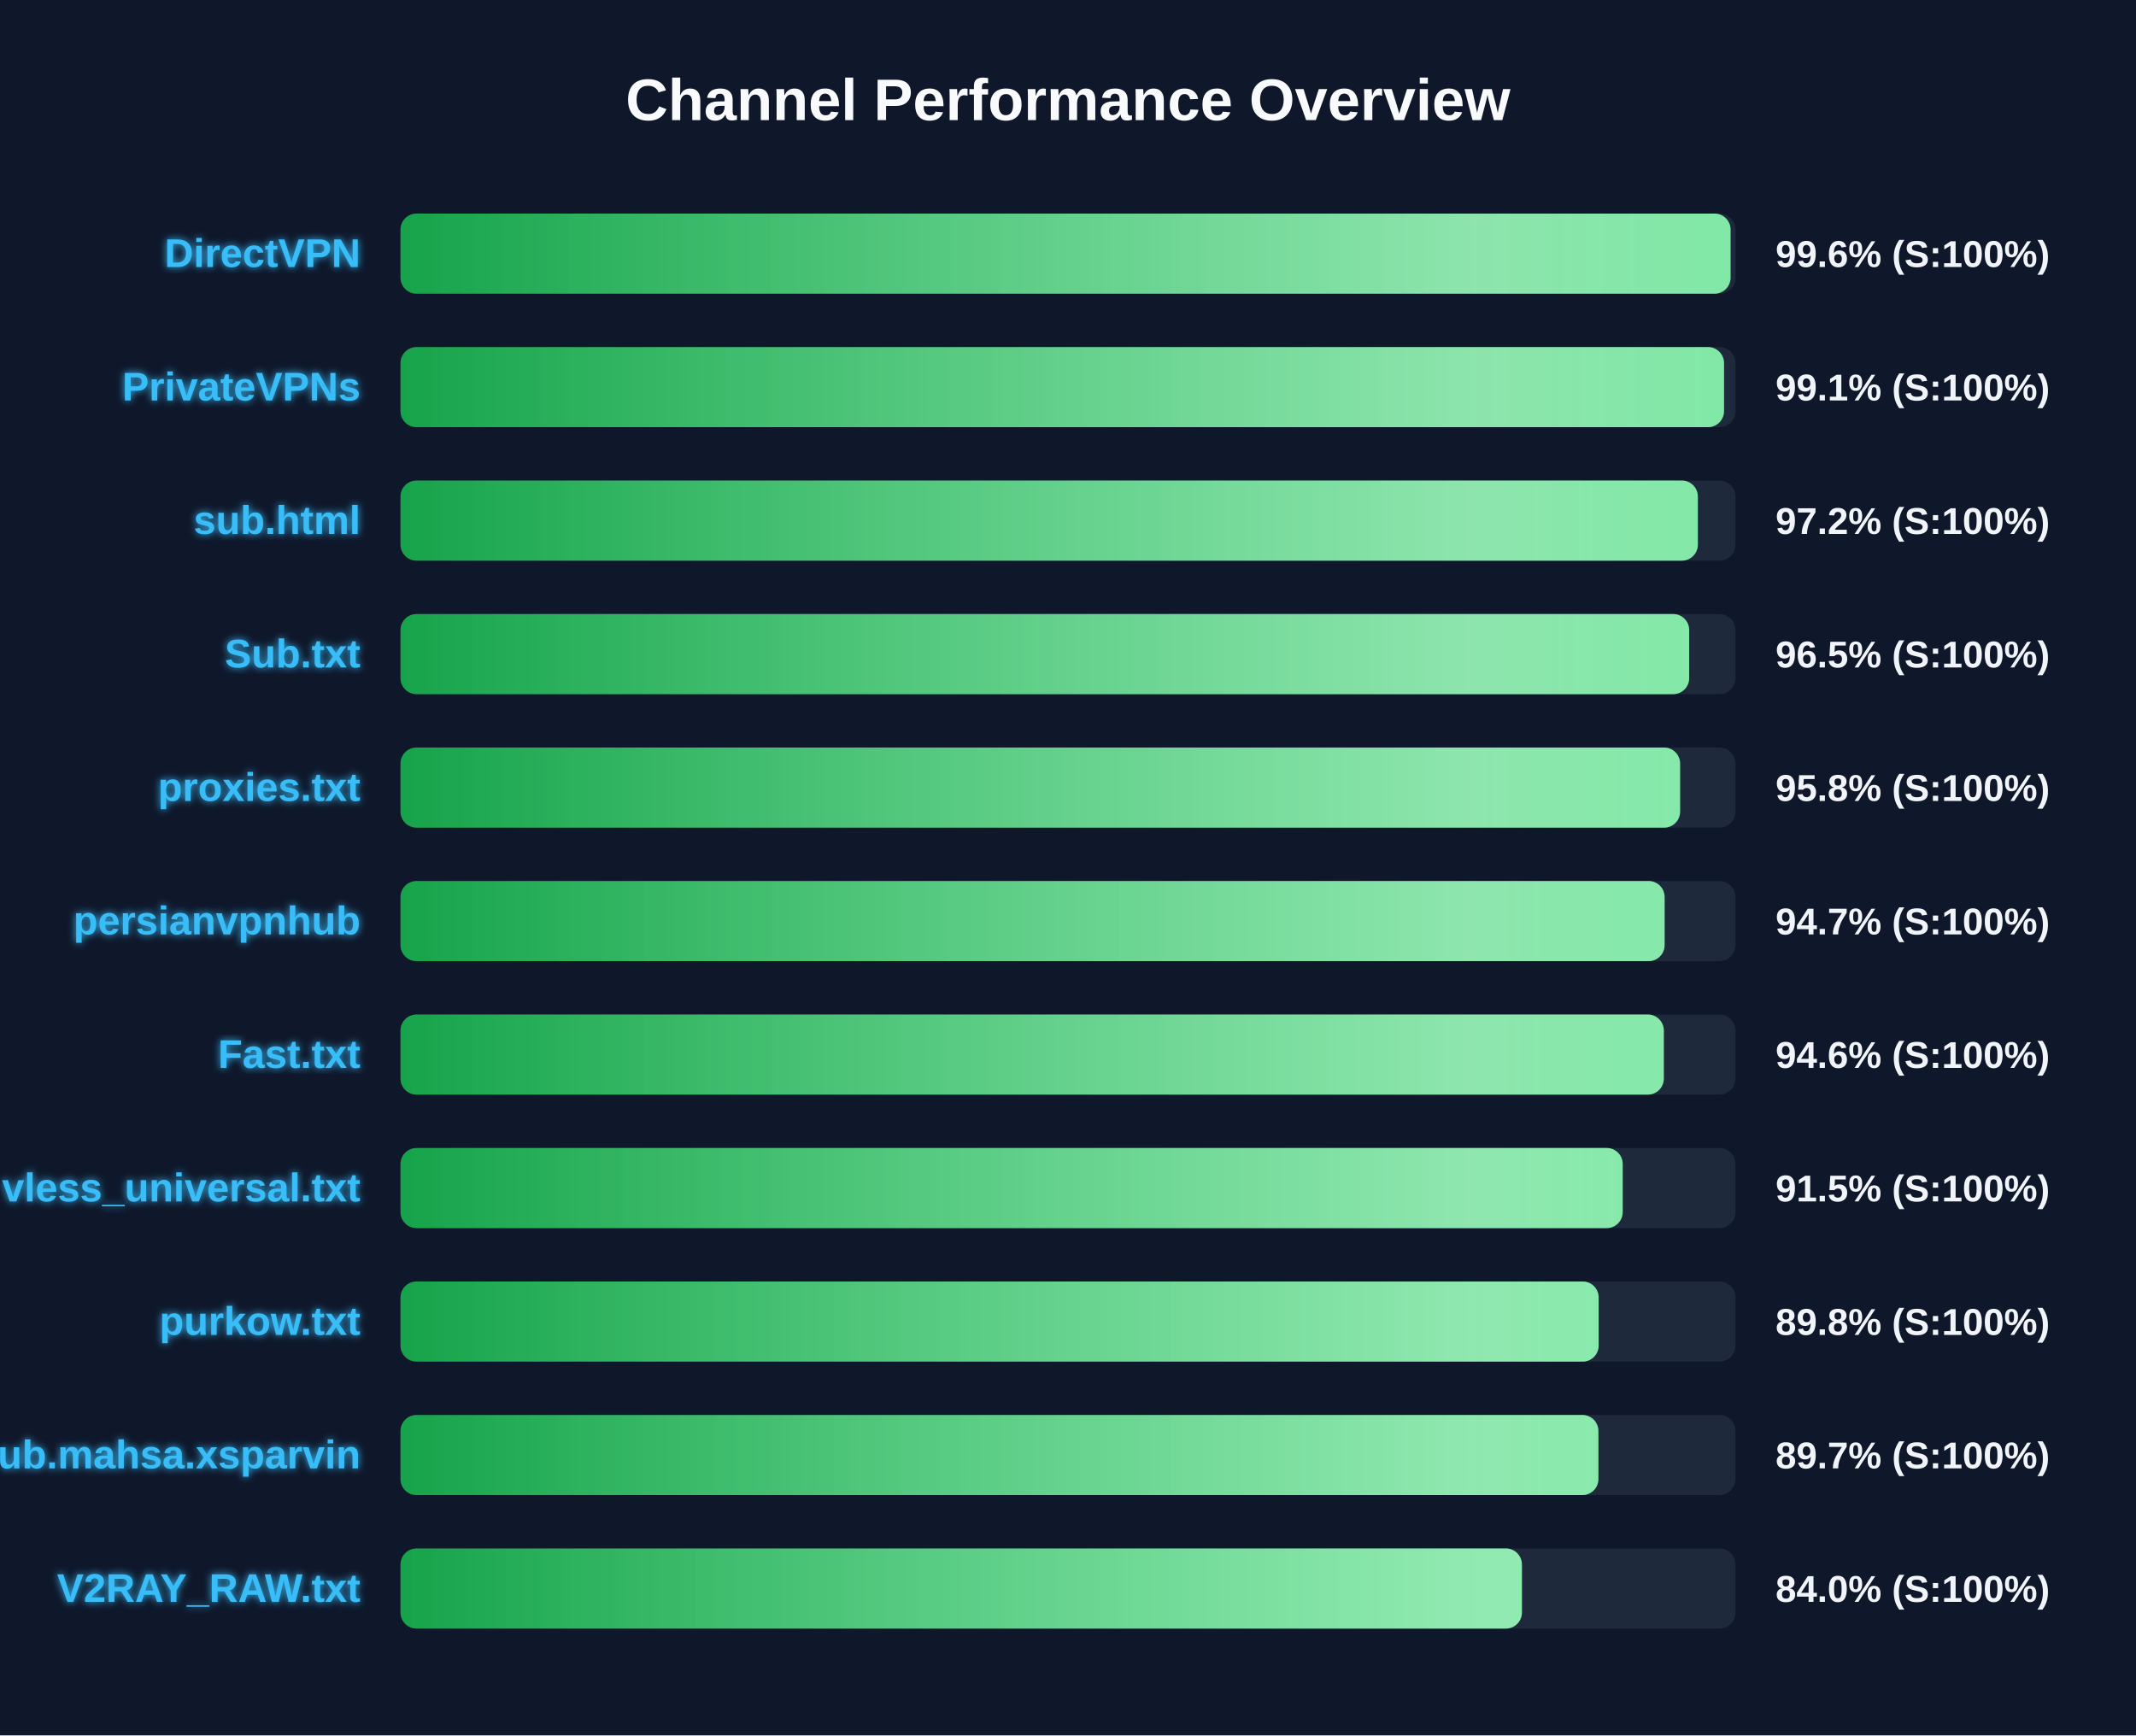
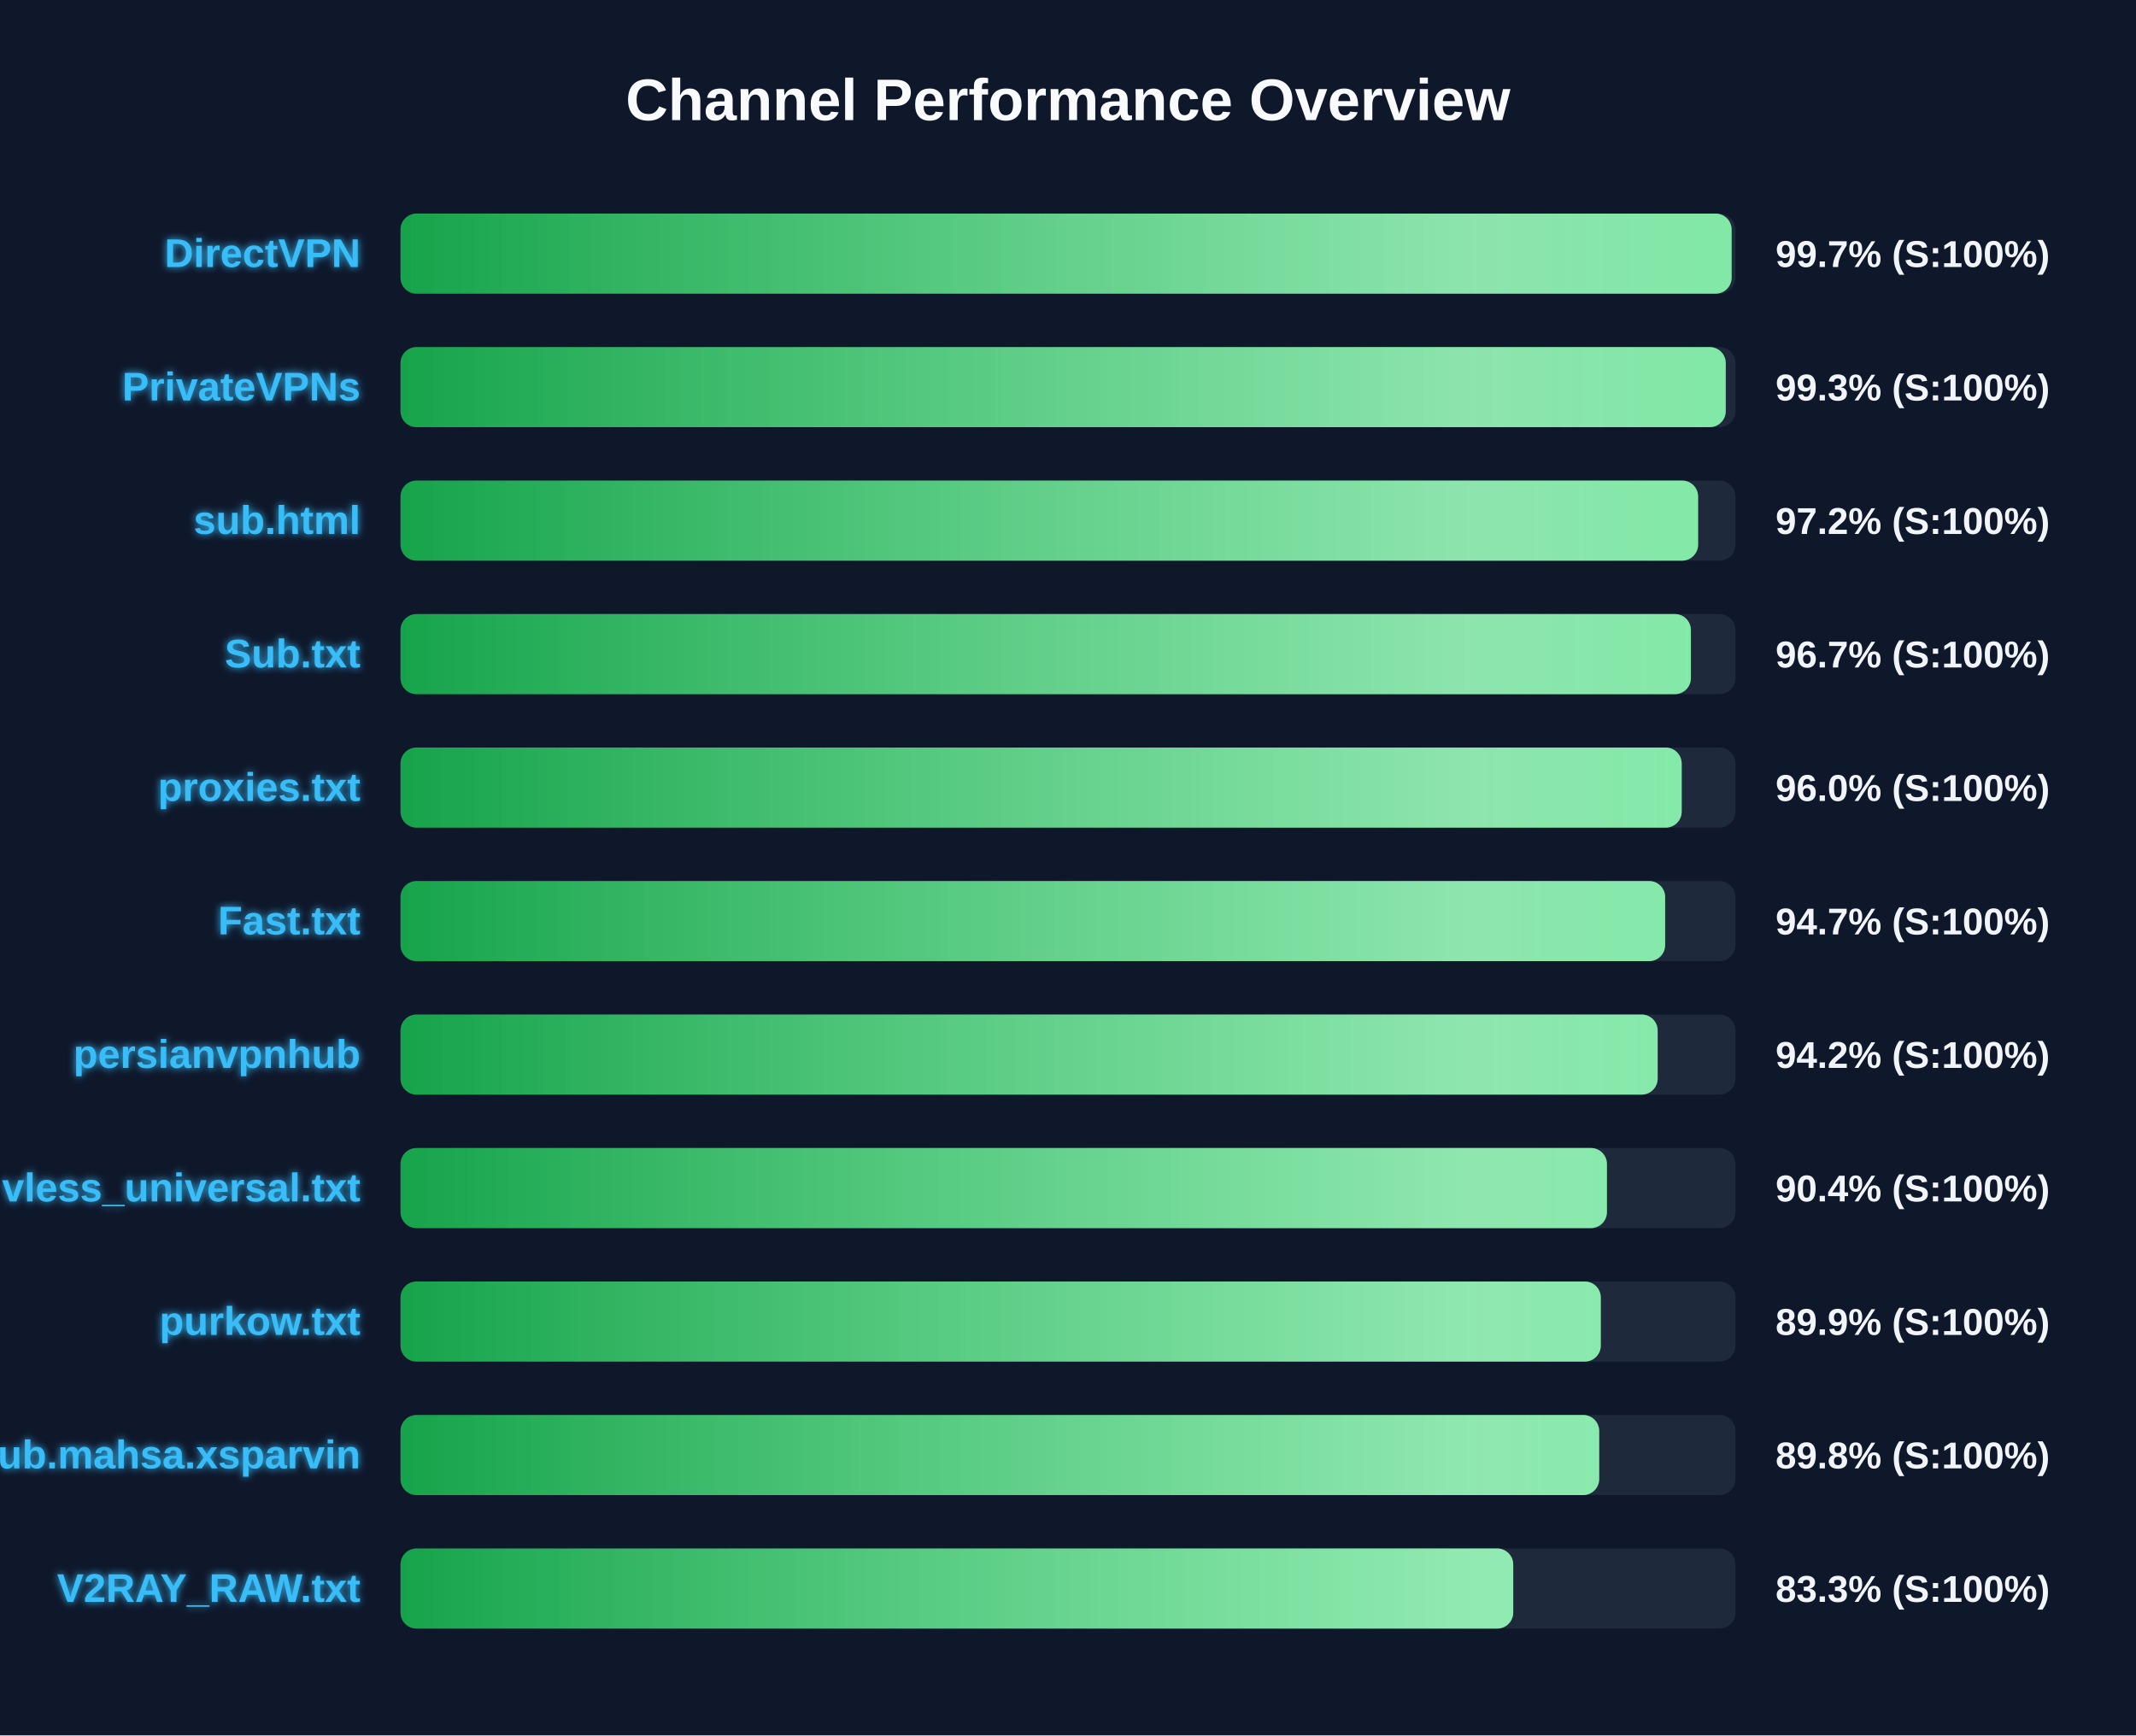
<svg xmlns="http://www.w3.org/2000/svg" width="800" height="650" version="1.1">
  <defs>
    <linearGradient id="grad-green" x1="0%" y1="0%" x2="100%" y2="0%">
      <stop offset="0%" stop-color="#16a34a" />
      <stop offset="100%" stop-color="#4ade80" />
    </linearGradient>
    <linearGradient id="grad-yellow" x1="0%" y1="0%" x2="100%" y2="0%">
      <stop offset="0%" stop-color="#ca8a04" />
      <stop offset="100%" stop-color="#fde047" />
    </linearGradient>
    <linearGradient id="grad-red" x1="0%" y1="0%" x2="100%" y2="0%">
      <stop offset="0%" stop-color="#dc2626" />
      <stop offset="100%" stop-color="#f87171" />
    </linearGradient>
    <linearGradient id="shimmer" x1="0%" y1="0%" x2="100%" y2="0%">
      <stop offset="0%" stop-color="rgba(255,255,255,0)" />
      <stop offset="50%" stop-color="rgba(255,255,255,0.4)" />
      <stop offset="100%" stop-color="rgba(255,255,255,0)" />
    </linearGradient>
    <filter id="glow" x="-20%" y="-20%" width="140%" height="140%">
      <feGaussianBlur stdDeviation="1.5" result="blur" />
      <feComposite in="SourceGraphic" in2="blur" operator="over" />
    </filter>
  </defs>
  <style>
        .bg-rect { fill: #0f172a; }
        .title { font: bold 22px 'Segoe UI', Arial, sans-serif; fill: #f8fafc; }
        .row { font: bold 15px 'Segoe UI', Arial, sans-serif; fill: #38bdf8; filter: url(#glow); }
        .score { font: bold 14px 'Segoe UI', Arial, sans-serif; fill: #f1f5f9; }
        @keyframes shimmer-anim {
            0% { transform: translateX(-100%); }
            100% { transform: translateX(200%); }
        }
        .shimmer-rect {
            animation: shimmer-anim 2.5s infinite linear;
        }
    </style>
  <rect width="100%" height="100%" class="bg-rect" />
  <text x="400" y="45" text-anchor="middle" class="title">Channel Performance Overview</text>
  <rect x="150" y="80" width="500" height="30" fill="#1e293b" rx="6" />
  <clipPath id="clip-0">
-     <rect x="150" y="80" width="498.15" height="30" rx="6" />
+     <rect x="150" y="80" width="498.55" height="30" rx="6" />
  </clipPath>
-   <rect x="150" y="80" width="498.15" height="30" fill="url(#grad-green)" rx="6" />
+   <rect x="150" y="80" width="498.55" height="30" fill="url(#grad-green)" rx="6" />
  <g clip-path="url(#clip-0)">
    <rect x="150" y="80" width="100%" height="30" fill="url(#shimmer)" class="shimmer-rect" />
  </g>
  <text x="135" y="100" text-anchor="end" class="row">DirectVPN</text>
-   <text x="665" y="100" text-anchor="start" class="score">99.6% (S:100%)</text>
+   <text x="665" y="100" text-anchor="start" class="score">99.7% (S:100%)</text>
  <rect x="150" y="130" width="500" height="30" fill="#1e293b" rx="6" />
  <clipPath id="clip-1">
-     <rect x="150" y="130" width="495.7" height="30" rx="6" />
+     <rect x="150" y="130" width="496.35" height="30" rx="6" />
  </clipPath>
-   <rect x="150" y="130" width="495.7" height="30" fill="url(#grad-green)" rx="6" />
+   <rect x="150" y="130" width="496.35" height="30" fill="url(#grad-green)" rx="6" />
  <g clip-path="url(#clip-1)">
    <rect x="150" y="130" width="100%" height="30" fill="url(#shimmer)" class="shimmer-rect" />
  </g>
  <text x="135" y="150" text-anchor="end" class="row">PrivateVPNs</text>
-   <text x="665" y="150" text-anchor="start" class="score">99.1% (S:100%)</text>
+   <text x="665" y="150" text-anchor="start" class="score">99.3% (S:100%)</text>
  <rect x="150" y="180" width="500" height="30" fill="#1e293b" rx="6" />
  <clipPath id="clip-2">
-     <rect x="150" y="180" width="485.9" height="30" rx="6" />
+     <rect x="150" y="180" width="486.0" height="30" rx="6" />
  </clipPath>
-   <rect x="150" y="180" width="485.9" height="30" fill="url(#grad-green)" rx="6" />
+   <rect x="150" y="180" width="486.0" height="30" fill="url(#grad-green)" rx="6" />
  <g clip-path="url(#clip-2)">
    <rect x="150" y="180" width="100%" height="30" fill="url(#shimmer)" class="shimmer-rect" />
  </g>
  <text x="135" y="200" text-anchor="end" class="row">sub.html</text>
  <text x="665" y="200" text-anchor="start" class="score">97.2% (S:100%)</text>
  <rect x="150" y="230" width="500" height="30" fill="#1e293b" rx="6" />
  <clipPath id="clip-3">
-     <rect x="150" y="230" width="482.65" height="30" rx="6" />
+     <rect x="150" y="230" width="483.3" height="30" rx="6" />
  </clipPath>
-   <rect x="150" y="230" width="482.65" height="30" fill="url(#grad-green)" rx="6" />
+   <rect x="150" y="230" width="483.3" height="30" fill="url(#grad-green)" rx="6" />
  <g clip-path="url(#clip-3)">
    <rect x="150" y="230" width="100%" height="30" fill="url(#shimmer)" class="shimmer-rect" />
  </g>
  <text x="135" y="250" text-anchor="end" class="row">Sub.txt</text>
-   <text x="665" y="250" text-anchor="start" class="score">96.5% (S:100%)</text>
+   <text x="665" y="250" text-anchor="start" class="score">96.7% (S:100%)</text>
  <rect x="150" y="280" width="500" height="30" fill="#1e293b" rx="6" />
  <clipPath id="clip-4">
-     <rect x="150" y="280" width="479.25" height="30" rx="6" />
+     <rect x="150" y="280" width="479.85" height="30" rx="6" />
  </clipPath>
-   <rect x="150" y="280" width="479.25" height="30" fill="url(#grad-green)" rx="6" />
+   <rect x="150" y="280" width="479.85" height="30" fill="url(#grad-green)" rx="6" />
  <g clip-path="url(#clip-4)">
    <rect x="150" y="280" width="100%" height="30" fill="url(#shimmer)" class="shimmer-rect" />
  </g>
  <text x="135" y="300" text-anchor="end" class="row">proxies.txt</text>
-   <text x="665" y="300" text-anchor="start" class="score">95.8% (S:100%)</text>
+   <text x="665" y="300" text-anchor="start" class="score">96.0% (S:100%)</text>
  <rect x="150" y="330" width="500" height="30" fill="#1e293b" rx="6" />
  <clipPath id="clip-5">
-     <rect x="150" y="330" width="473.45" height="30" rx="6" />
+     <rect x="150" y="330" width="473.65" height="30" rx="6" />
  </clipPath>
-   <rect x="150" y="330" width="473.45" height="30" fill="url(#grad-green)" rx="6" />
+   <rect x="150" y="330" width="473.65" height="30" fill="url(#grad-green)" rx="6" />
  <g clip-path="url(#clip-5)">
    <rect x="150" y="330" width="100%" height="30" fill="url(#shimmer)" class="shimmer-rect" />
  </g>
-   <text x="135" y="350" text-anchor="end" class="row">persianvpnhub</text>
+   <text x="135" y="350" text-anchor="end" class="row">Fast.txt</text>
  <text x="665" y="350" text-anchor="start" class="score">94.7% (S:100%)</text>
  <rect x="150" y="380" width="500" height="30" fill="#1e293b" rx="6" />
  <clipPath id="clip-6">
-     <rect x="150" y="380" width="473.15" height="30" rx="6" />
+     <rect x="150" y="380" width="470.85" height="30" rx="6" />
  </clipPath>
-   <rect x="150" y="380" width="473.15" height="30" fill="url(#grad-green)" rx="6" />
+   <rect x="150" y="380" width="470.85" height="30" fill="url(#grad-green)" rx="6" />
  <g clip-path="url(#clip-6)">
    <rect x="150" y="380" width="100%" height="30" fill="url(#shimmer)" class="shimmer-rect" />
  </g>
-   <text x="135" y="400" text-anchor="end" class="row">Fast.txt</text>
-   <text x="665" y="400" text-anchor="start" class="score">94.6% (S:100%)</text>
+   <text x="135" y="400" text-anchor="end" class="row">persianvpnhub</text>
+   <text x="665" y="400" text-anchor="start" class="score">94.2% (S:100%)</text>
  <rect x="150" y="430" width="500" height="30" fill="#1e293b" rx="6" />
  <clipPath id="clip-7">
-     <rect x="150" y="430" width="457.75" height="30" rx="6" />
+     <rect x="150" y="430" width="451.85" height="30" rx="6" />
  </clipPath>
-   <rect x="150" y="430" width="457.75" height="30" fill="url(#grad-green)" rx="6" />
+   <rect x="150" y="430" width="451.85" height="30" fill="url(#grad-green)" rx="6" />
  <g clip-path="url(#clip-7)">
    <rect x="150" y="430" width="100%" height="30" fill="url(#shimmer)" class="shimmer-rect" />
  </g>
  <text x="135" y="450" text-anchor="end" class="row">vless_universal.txt</text>
-   <text x="665" y="450" text-anchor="start" class="score">91.5% (S:100%)</text>
+   <text x="665" y="450" text-anchor="start" class="score">90.4% (S:100%)</text>
  <rect x="150" y="480" width="500" height="30" fill="#1e293b" rx="6" />
  <clipPath id="clip-8">
-     <rect x="150" y="480" width="448.75" height="30" rx="6" />
+     <rect x="150" y="480" width="449.55" height="30" rx="6" />
  </clipPath>
-   <rect x="150" y="480" width="448.75" height="30" fill="url(#grad-green)" rx="6" />
+   <rect x="150" y="480" width="449.55" height="30" fill="url(#grad-green)" rx="6" />
  <g clip-path="url(#clip-8)">
    <rect x="150" y="480" width="100%" height="30" fill="url(#shimmer)" class="shimmer-rect" />
  </g>
  <text x="135" y="500" text-anchor="end" class="row">purkow.txt</text>
-   <text x="665" y="500" text-anchor="start" class="score">89.8% (S:100%)</text>
+   <text x="665" y="500" text-anchor="start" class="score">89.9% (S:100%)</text>
  <rect x="150" y="530" width="500" height="30" fill="#1e293b" rx="6" />
  <clipPath id="clip-9">
-     <rect x="150" y="530" width="448.65" height="30" rx="6" />
+     <rect x="150" y="530" width="448.95" height="30" rx="6" />
  </clipPath>
-   <rect x="150" y="530" width="448.65" height="30" fill="url(#grad-green)" rx="6" />
+   <rect x="150" y="530" width="448.95" height="30" fill="url(#grad-green)" rx="6" />
  <g clip-path="url(#clip-9)">
    <rect x="150" y="530" width="100%" height="30" fill="url(#shimmer)" class="shimmer-rect" />
  </g>
  <text x="135" y="550" text-anchor="end" class="row">Sub.mahsa.xsparvin</text>
-   <text x="665" y="550" text-anchor="start" class="score">89.7% (S:100%)</text>
+   <text x="665" y="550" text-anchor="start" class="score">89.8% (S:100%)</text>
  <rect x="150" y="580" width="500" height="30" fill="#1e293b" rx="6" />
  <clipPath id="clip-10">
-     <rect x="150" y="580" width="420.0" height="30" rx="6" />
+     <rect x="150" y="580" width="416.75" height="30" rx="6" />
  </clipPath>
-   <rect x="150" y="580" width="420.0" height="30" fill="url(#grad-green)" rx="6" />
+   <rect x="150" y="580" width="416.75" height="30" fill="url(#grad-green)" rx="6" />
  <g clip-path="url(#clip-10)">
    <rect x="150" y="580" width="100%" height="30" fill="url(#shimmer)" class="shimmer-rect" />
  </g>
  <text x="135" y="600" text-anchor="end" class="row">V2RAY_RAW.txt</text>
-   <text x="665" y="600" text-anchor="start" class="score">84.0% (S:100%)</text>
+   <text x="665" y="600" text-anchor="start" class="score">83.3% (S:100%)</text>
</svg>
